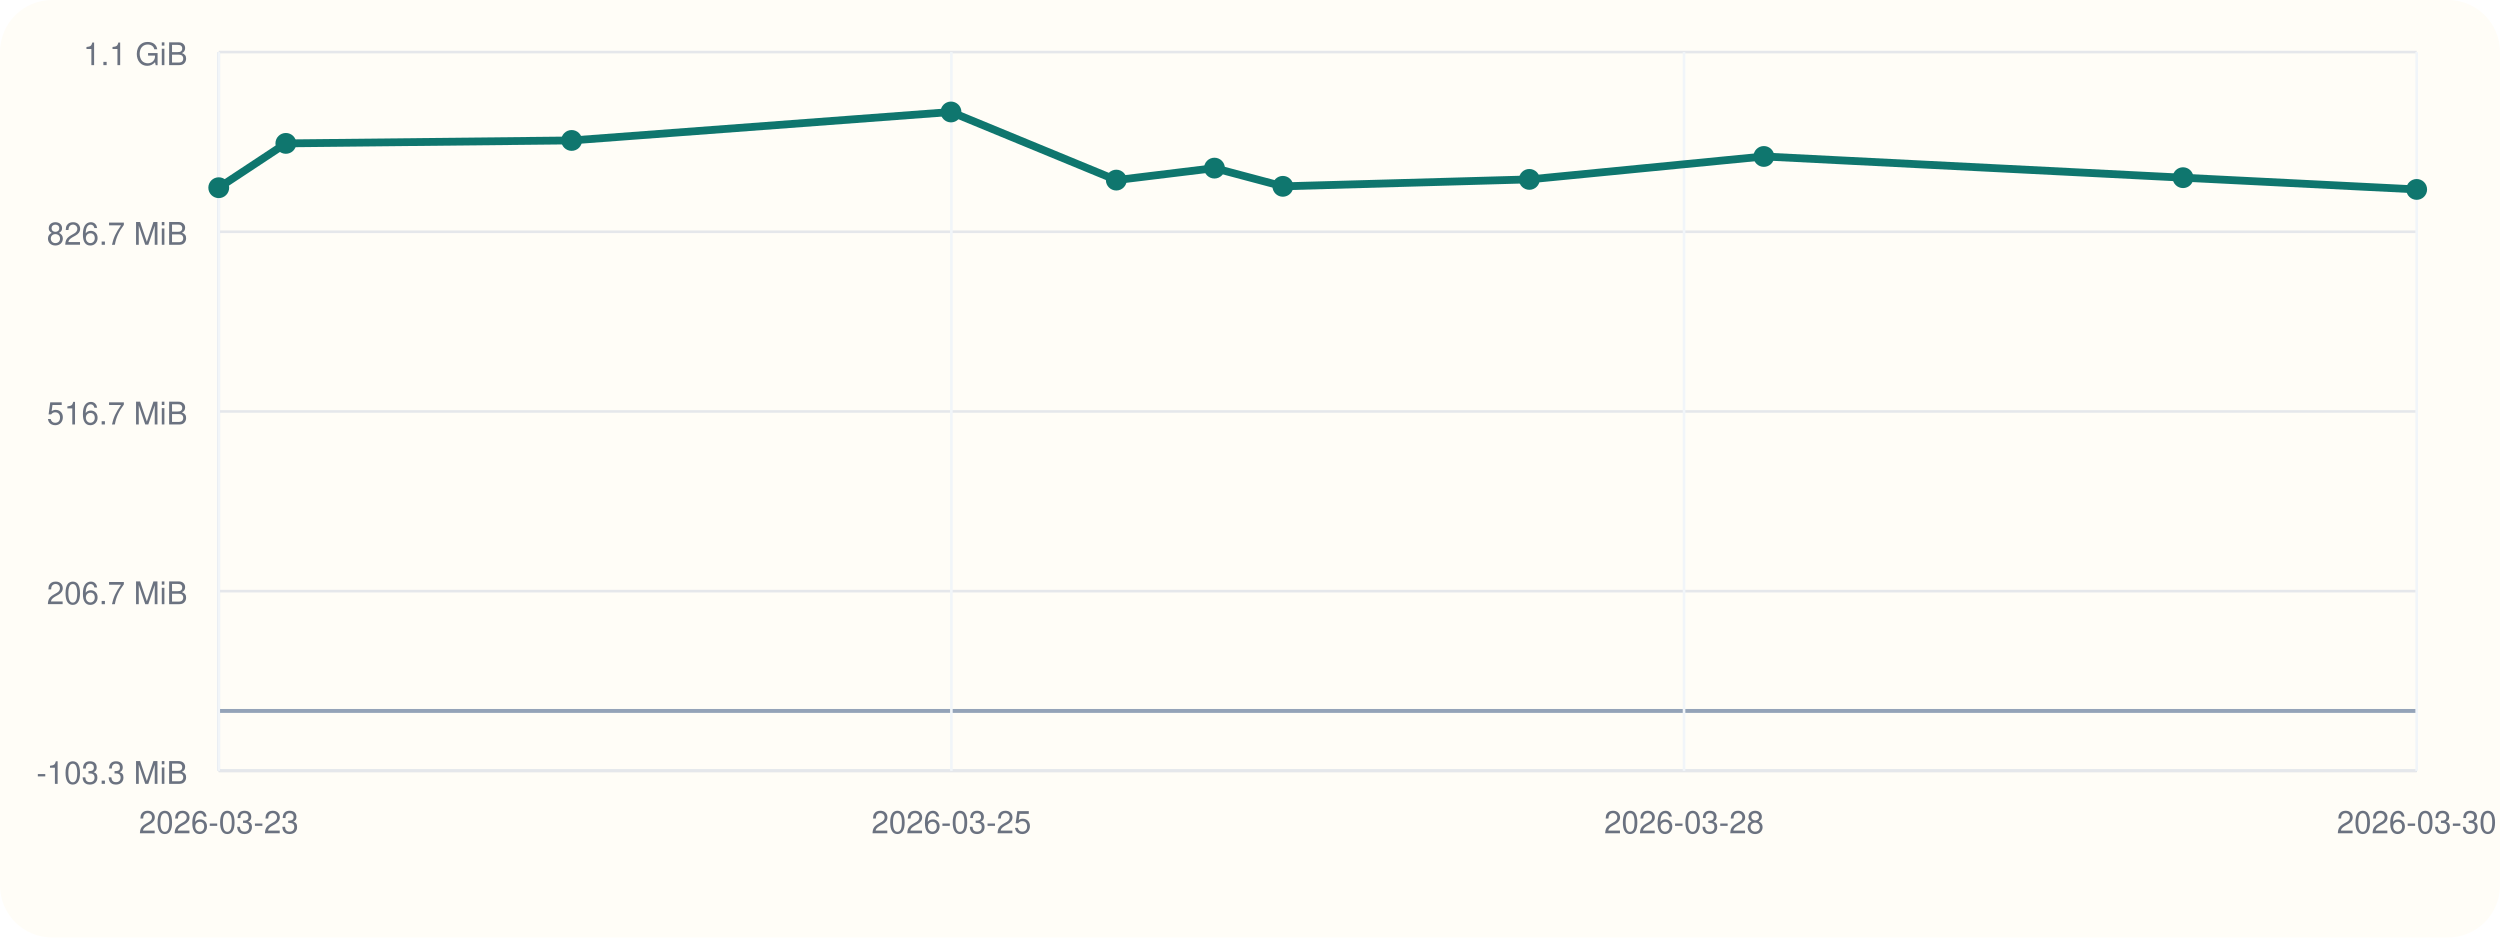
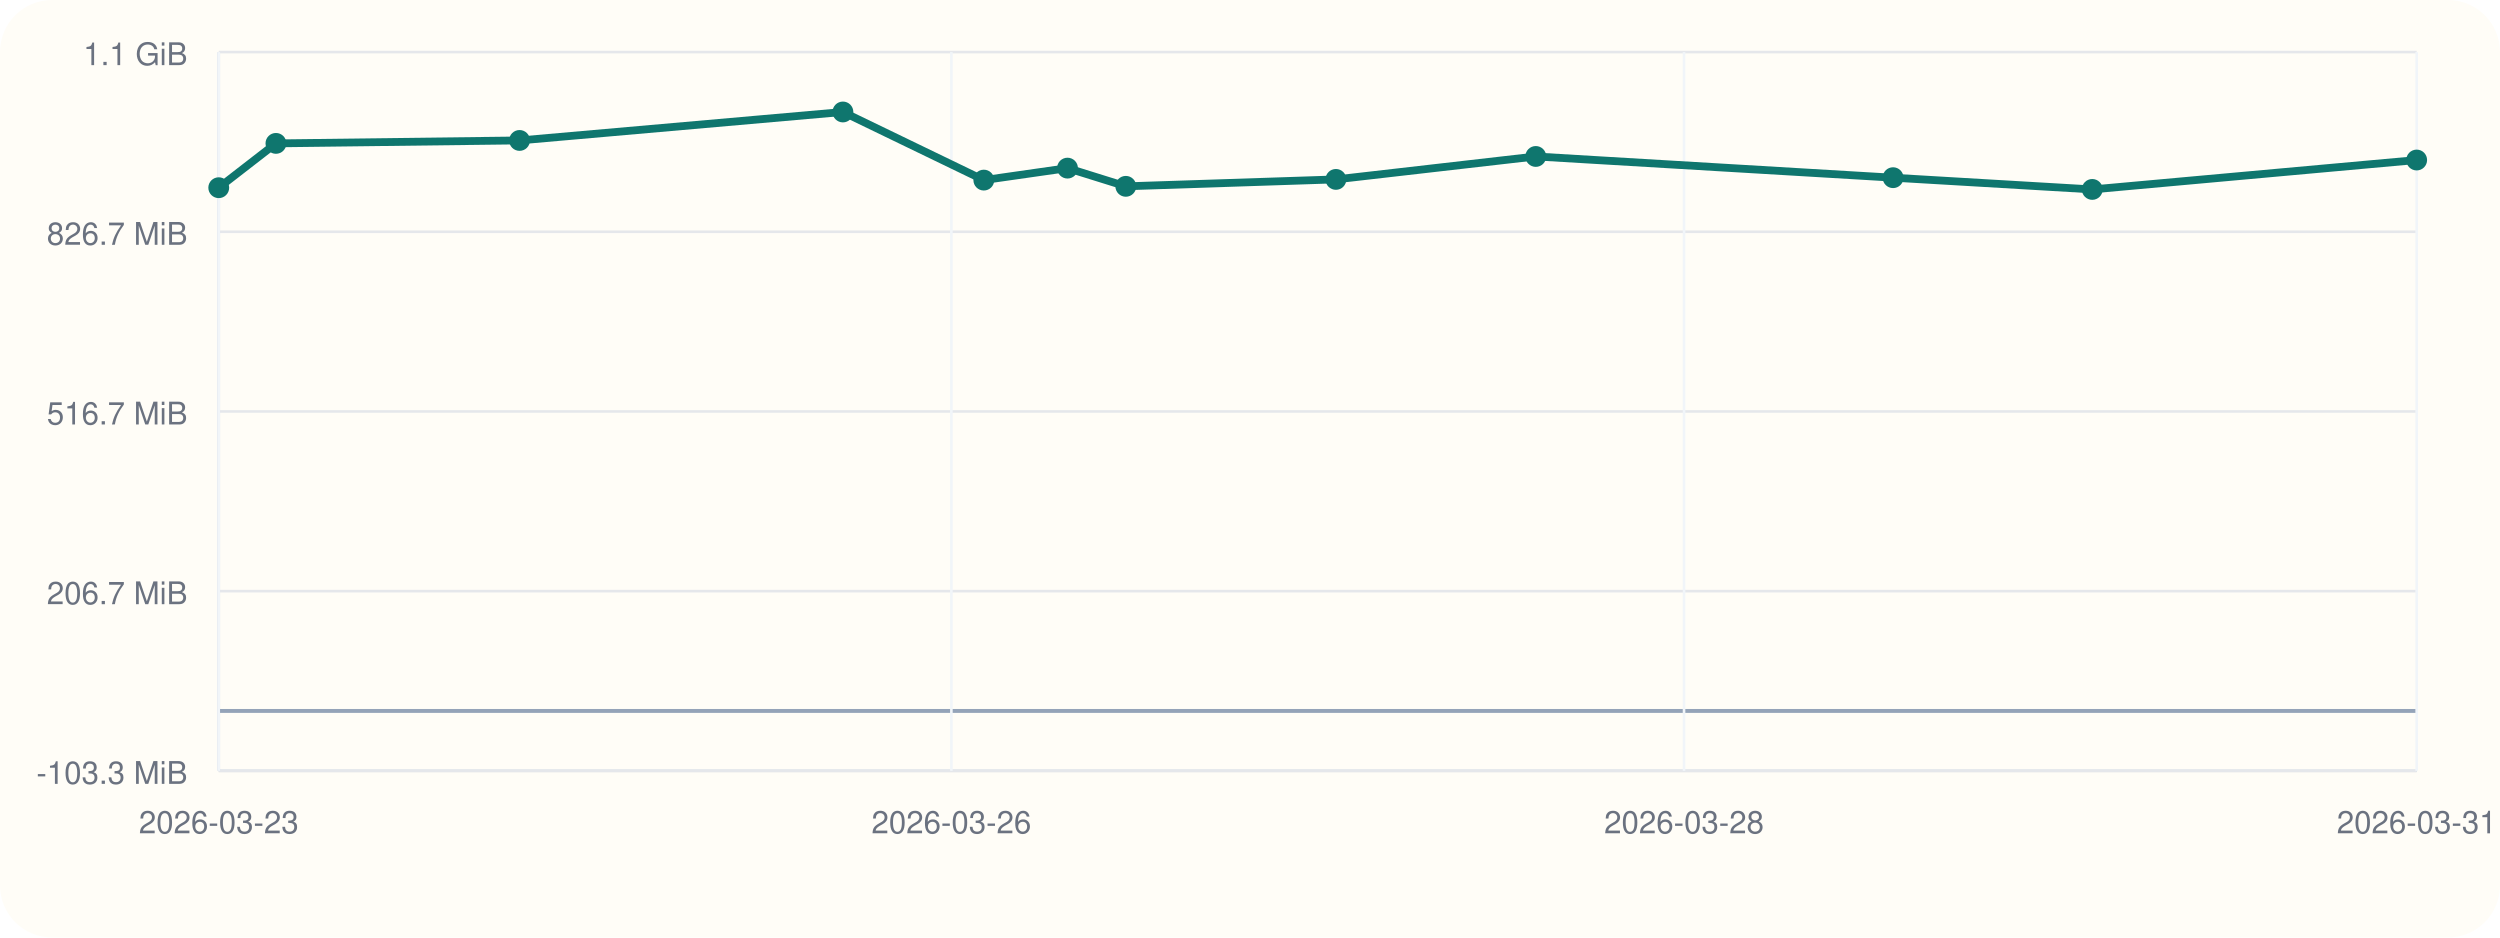
<svg xmlns="http://www.w3.org/2000/svg" viewBox="0 0 960 360">
  <rect width="960" height="360" rx="20" fill="#fffdf7" />
  <line x1="84" y1="296" x2="928" y2="296" stroke="#cbd5e1" stroke-width="1" />
  <line x1="84" y1="20" x2="84" y2="296" stroke="#cbd5e1" stroke-width="1" />
  <line x1="84" y1="273.00" x2="928" y2="273.00" stroke="#94a3b8" stroke-width="1.5" />
  <line x1="84" y1="296.00" x2="928" y2="296.00" stroke="#e5e7eb" stroke-width="1" />
  <text x="72" y="301.00" text-anchor="end" font-size="12" font-family="Helvetica, Arial, sans-serif" fill="#6b7280">-103.3 MiB</text>
  <line x1="84" y1="227.00" x2="928" y2="227.00" stroke="#e5e7eb" stroke-width="1" />
  <text x="72" y="232.00" text-anchor="end" font-size="12" font-family="Helvetica, Arial, sans-serif" fill="#6b7280">206.7 MiB</text>
  <line x1="84" y1="158.00" x2="928" y2="158.00" stroke="#e5e7eb" stroke-width="1" />
  <text x="72" y="163.00" text-anchor="end" font-size="12" font-family="Helvetica, Arial, sans-serif" fill="#6b7280">516.7 MiB</text>
  <line x1="84" y1="89.00" x2="928" y2="89.00" stroke="#e5e7eb" stroke-width="1" />
  <text x="72" y="94.00" text-anchor="end" font-size="12" font-family="Helvetica, Arial, sans-serif" fill="#6b7280">826.7 MiB</text>
  <line x1="84" y1="20.00" x2="928" y2="20.00" stroke="#e5e7eb" stroke-width="1" />
  <text x="72" y="25.00" text-anchor="end" font-size="12" font-family="Helvetica, Arial, sans-serif" fill="#6b7280">1.1 GiB</text>
  <line x1="84.00" y1="20" x2="84.00" y2="296" stroke="#f1f5f9" stroke-width="1" />
  <text x="84.00" y="320" text-anchor="middle" font-size="12" font-family="Helvetica, Arial, sans-serif" fill="#6b7280">2026-03-23</text>
  <line x1="365.33" y1="20" x2="365.33" y2="296" stroke="#f1f5f9" stroke-width="1" />
-   <text x="365.33" y="320" text-anchor="middle" font-size="12" font-family="Helvetica, Arial, sans-serif" fill="#6b7280">2026-03-25</text>
+   <text x="365.33" y="320" text-anchor="middle" font-size="12" font-family="Helvetica, Arial, sans-serif" fill="#6b7280">2026-03-26</text>
  <line x1="646.67" y1="20" x2="646.67" y2="296" stroke="#f1f5f9" stroke-width="1" />
  <text x="646.67" y="320" text-anchor="middle" font-size="12" font-family="Helvetica, Arial, sans-serif" fill="#6b7280">2026-03-28</text>
  <line x1="928.00" y1="20" x2="928.00" y2="296" stroke="#f1f5f9" stroke-width="1" />
-   <text x="928.00" y="320" text-anchor="middle" font-size="12" font-family="Helvetica, Arial, sans-serif" fill="#6b7280">2026-03-30</text>
-   <polyline fill="none" stroke="#0f766e" stroke-width="3" points="84.00,72.08 109.77,55.06 219.51,53.93 365.18,43.00 428.66,69.16 466.35,64.56 492.62,71.55 587.27,68.89 677.32,60.08 838.28,68.23 928.00,72.74" />
+   <text x="928.00" y="320" text-anchor="middle" font-size="12" font-family="Helvetica, Arial, sans-serif" fill="#6b7280">2026-03-31</text>
+   <polyline fill="none" stroke="#0f766e" stroke-width="3" points="84.00,72.08 105.96,55.06 199.51,53.93 323.68,43.00 377.79,69.16 409.92,64.56 432.31,71.55 512.99,68.89 589.74,60.08 726.94,68.23 803.43,72.74 928.00,61.45" />
  <circle cx="84.00" cy="72.08" r="4" fill="#0f766e" />
-   <circle cx="109.77" cy="55.06" r="4" fill="#0f766e" />
-   <circle cx="219.51" cy="53.93" r="4" fill="#0f766e" />
-   <circle cx="365.18" cy="43.00" r="4" fill="#0f766e" />
-   <circle cx="428.66" cy="69.16" r="4" fill="#0f766e" />
-   <circle cx="466.35" cy="64.56" r="4" fill="#0f766e" />
-   <circle cx="492.62" cy="71.55" r="4" fill="#0f766e" />
-   <circle cx="587.27" cy="68.89" r="4" fill="#0f766e" />
-   <circle cx="677.32" cy="60.08" r="4" fill="#0f766e" />
-   <circle cx="838.28" cy="68.23" r="4" fill="#0f766e" />
-   <circle cx="928.00" cy="72.74" r="4" fill="#0f766e" />
+   <circle cx="105.96" cy="55.06" r="4" fill="#0f766e" />
+   <circle cx="199.51" cy="53.93" r="4" fill="#0f766e" />
+   <circle cx="323.68" cy="43.00" r="4" fill="#0f766e" />
+   <circle cx="377.79" cy="69.16" r="4" fill="#0f766e" />
+   <circle cx="409.92" cy="64.56" r="4" fill="#0f766e" />
+   <circle cx="432.31" cy="71.55" r="4" fill="#0f766e" />
+   <circle cx="512.99" cy="68.89" r="4" fill="#0f766e" />
+   <circle cx="589.74" cy="60.08" r="4" fill="#0f766e" />
+   <circle cx="726.94" cy="68.23" r="4" fill="#0f766e" />
+   <circle cx="803.43" cy="72.74" r="4" fill="#0f766e" />
+   <circle cx="928.00" cy="61.45" r="4" fill="#0f766e" />
</svg>
